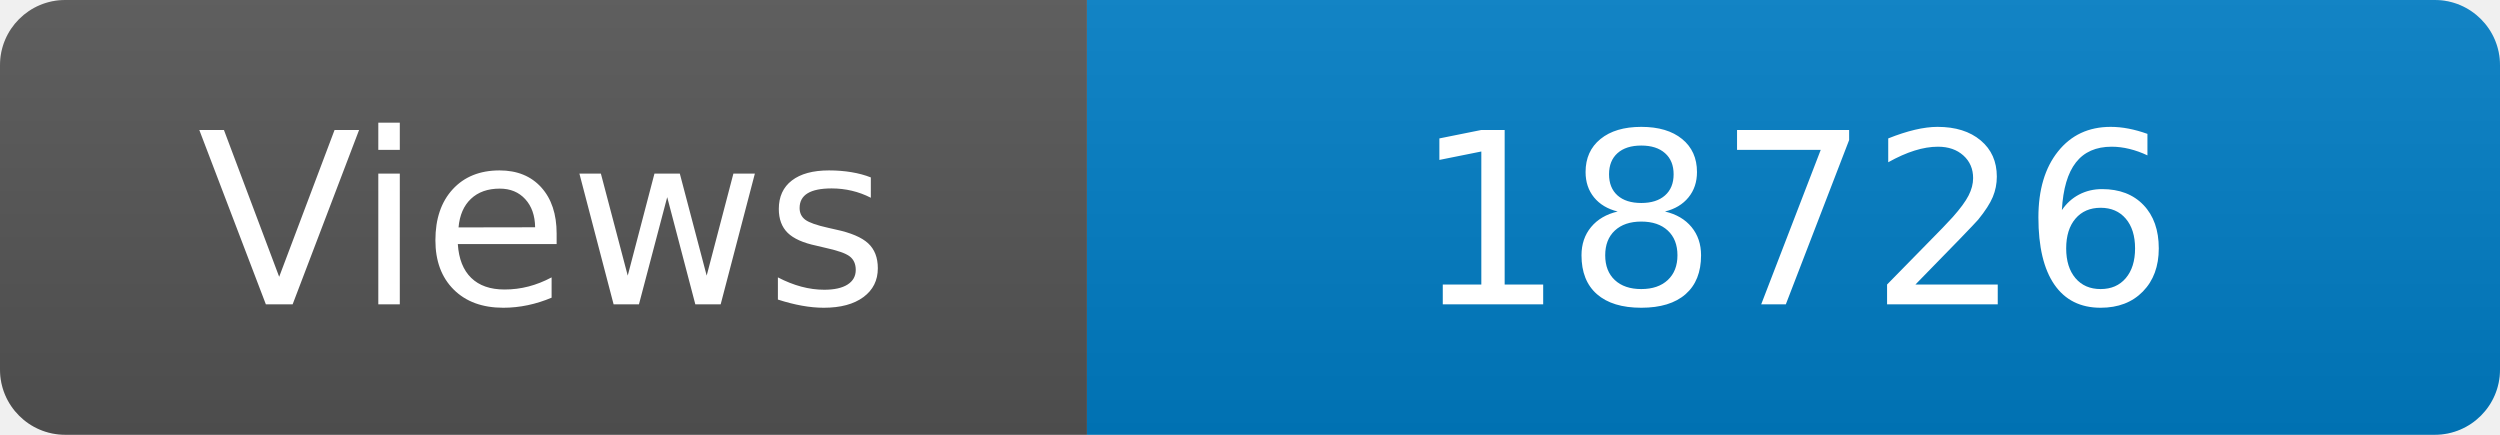
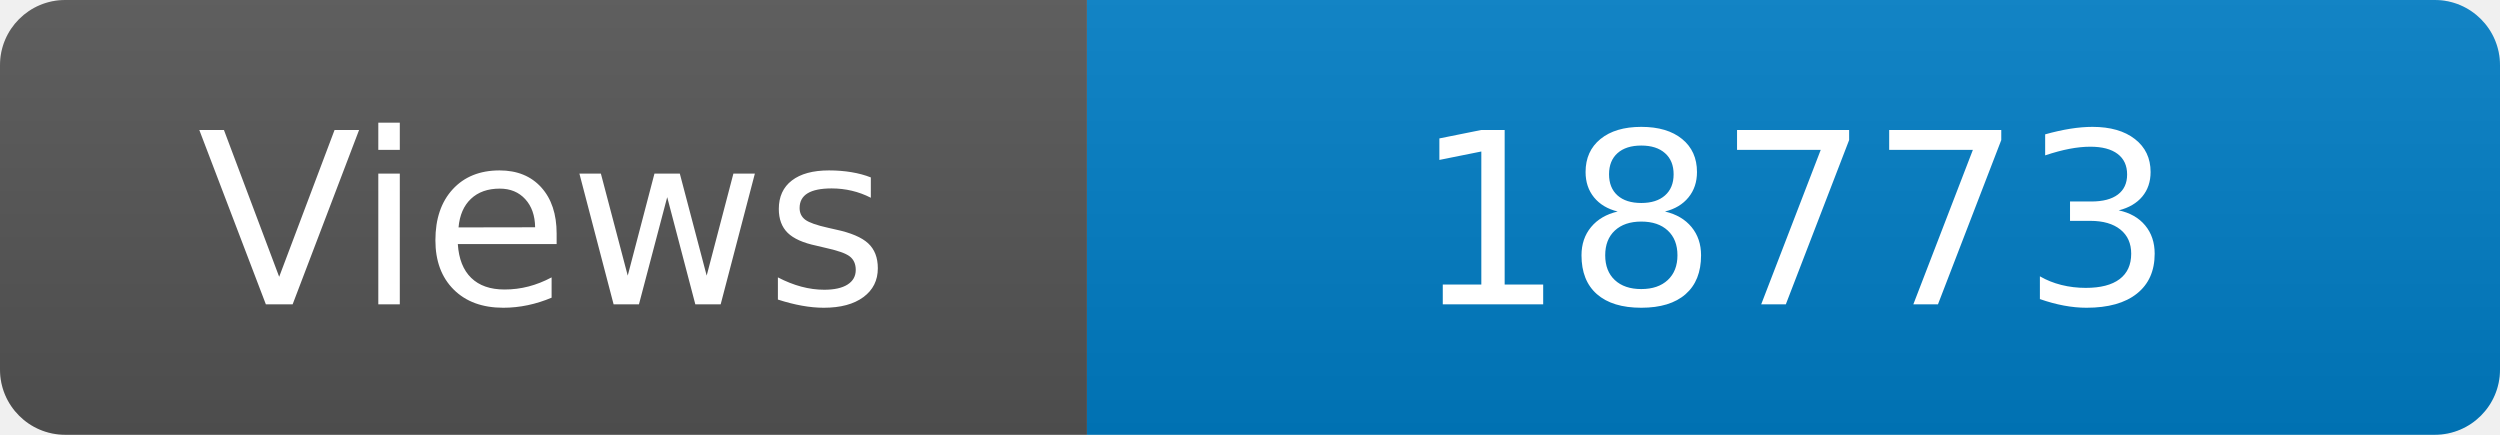
<svg xmlns="http://www.w3.org/2000/svg" width="115" height="20" role="img" aria-label="Maintained?: yes">
  <linearGradient id="s" x2="0" y2="100%">
    <stop offset="0" stop-color="#bbb" stop-opacity=".1" />
    <stop offset="1" stop-opacity=".1" />
  </linearGradient>
  <clipPath id="r">
    <rect width="115" height="20" rx="3" fill="#fff" />
  </clipPath>
  <g clip-path="url(#r)">
    <rect width="50" height="20" fill="#555" />
    <rect x="50" width="160" height="20" fill="#007ec6" />
    <rect width="115" height="20" fill="url(#s)" />
  </g>
  <g fill="#fff" text-anchor="middle" font-family="Verdana,Geneva,DejaVu Sans,sans-serif" font-size="110">
    <text x="250" y="140" transform="scale(.1)" fill="#fff">Views</text>
-     <text x="825" y="140" transform="scale(.1)" fill="#fff">18726</text>
+     <text x="825" y="140" transform="scale(.1)" fill="#fff">18773</text>
  </g>
</svg>
